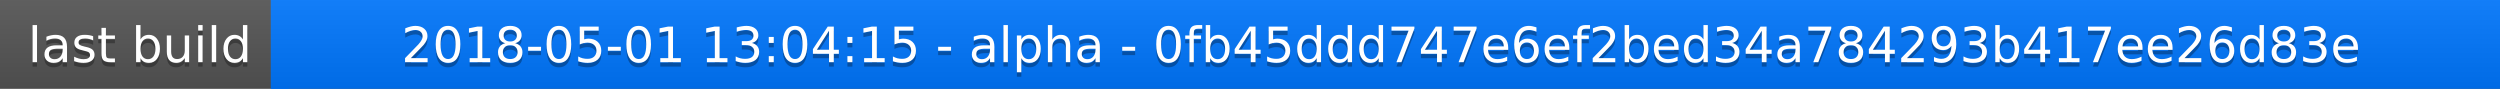
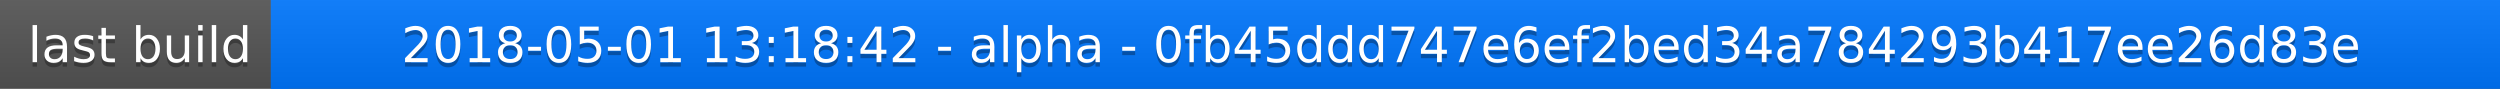
<svg xmlns="http://www.w3.org/2000/svg" width="563" height="20">
  <linearGradient id="a" x2="0" y2="100%">
    <stop offset="0" stop-color="#bbb" stop-opacity=".1" />
    <stop offset="1" stop-opacity=".1" />
  </linearGradient>
  <rect rx="0" width="563" height="20" fill="#555" />
  <rect rx="0" x="61" width="502" height="20" fill="#07f" />
  <path fill="#07f" d="M61 0h4v20h-4z" />
  <rect rx="0" width="563" height="20" fill="url(#a)" />
  <g fill="#fff" text-anchor="middle" font-family="DejaVu Sans,Verdana,Geneva,sans-serif" font-size="11">
    <text x="31.5" y="15" fill="#010101" fill-opacity=".3">last build</text>
    <text x="31.5" y="14">last build</text>
-     <text x="311" y="15" fill="#010101" fill-opacity=".3">2018-05-01 13:04:15 - alpha - 0fb45ddd747e6ef2bed34a784293b417ee26d83e</text>
-     <text x="311" y="14">2018-05-01 13:04:15 - alpha - 0fb45ddd747e6ef2bed34a784293b417ee26d83e</text>
+     <text x="311" y="15" fill="#010101" fill-opacity=".3">2018-05-01 13:18:42 - alpha - 0fb45ddd747e6ef2bed34a784293b417ee26d83e</text>
+     <text x="311" y="14">2018-05-01 13:18:42 - alpha - 0fb45ddd747e6ef2bed34a784293b417ee26d83e</text>
  </g>
</svg>
